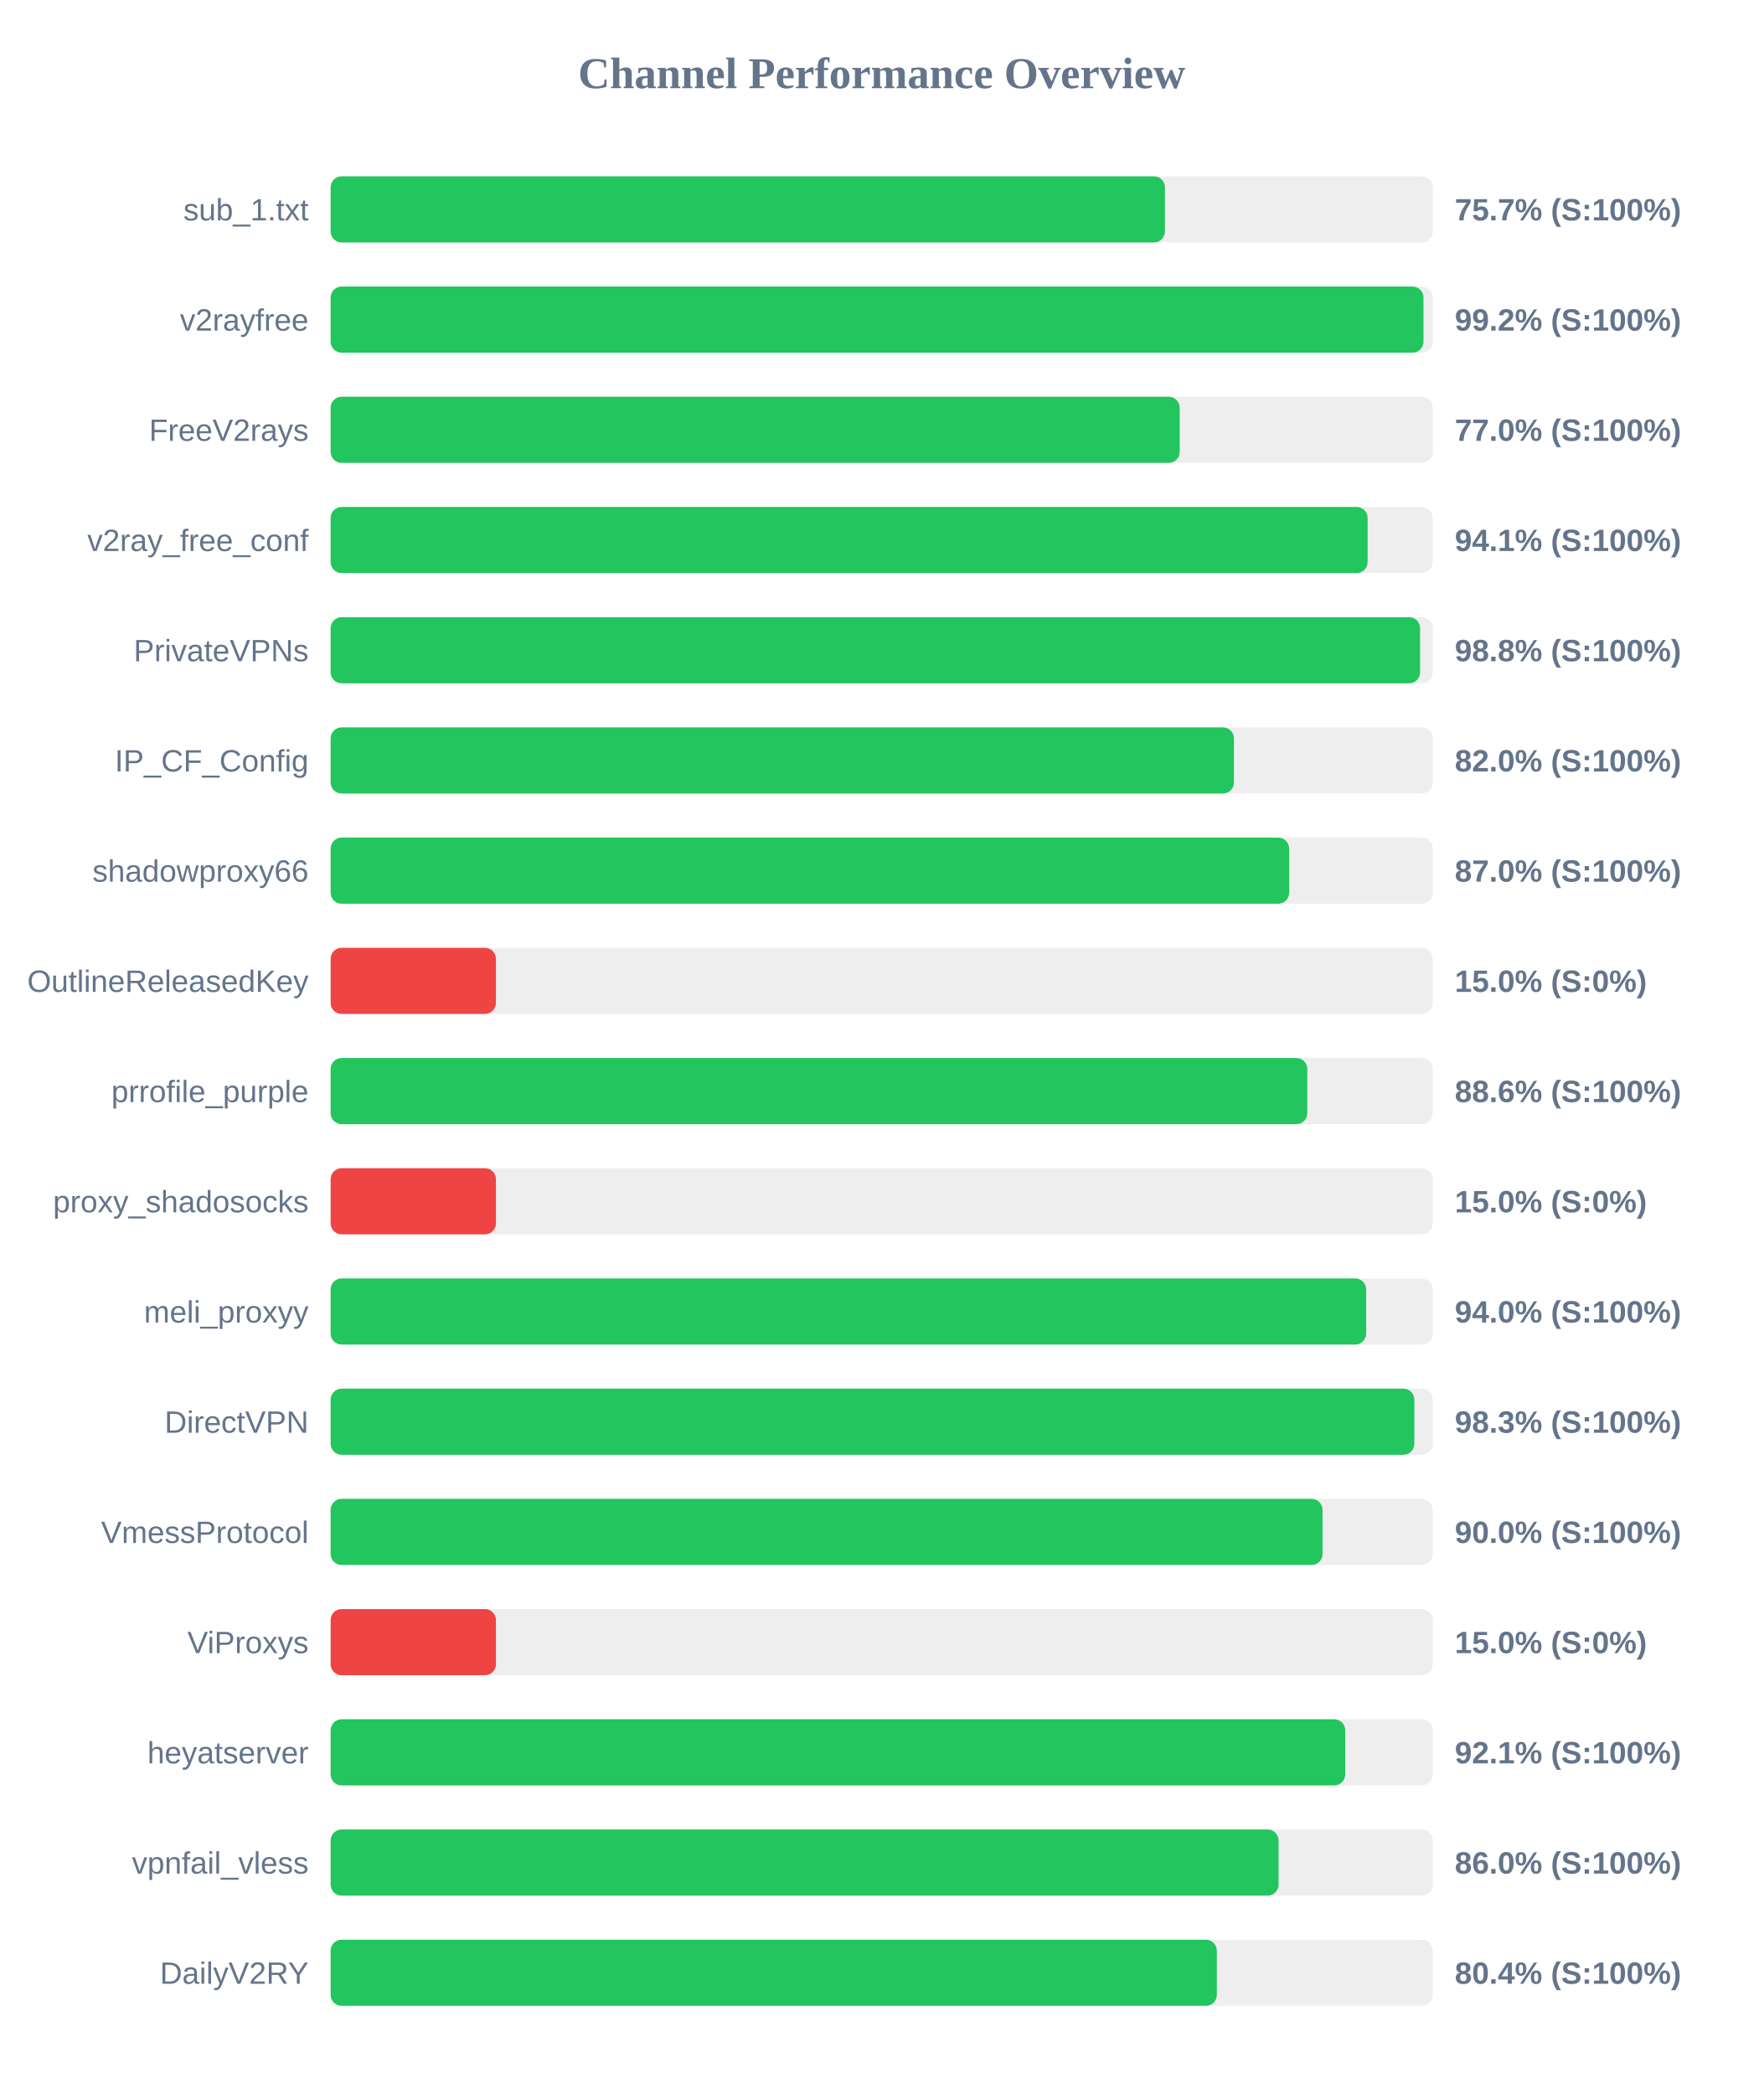
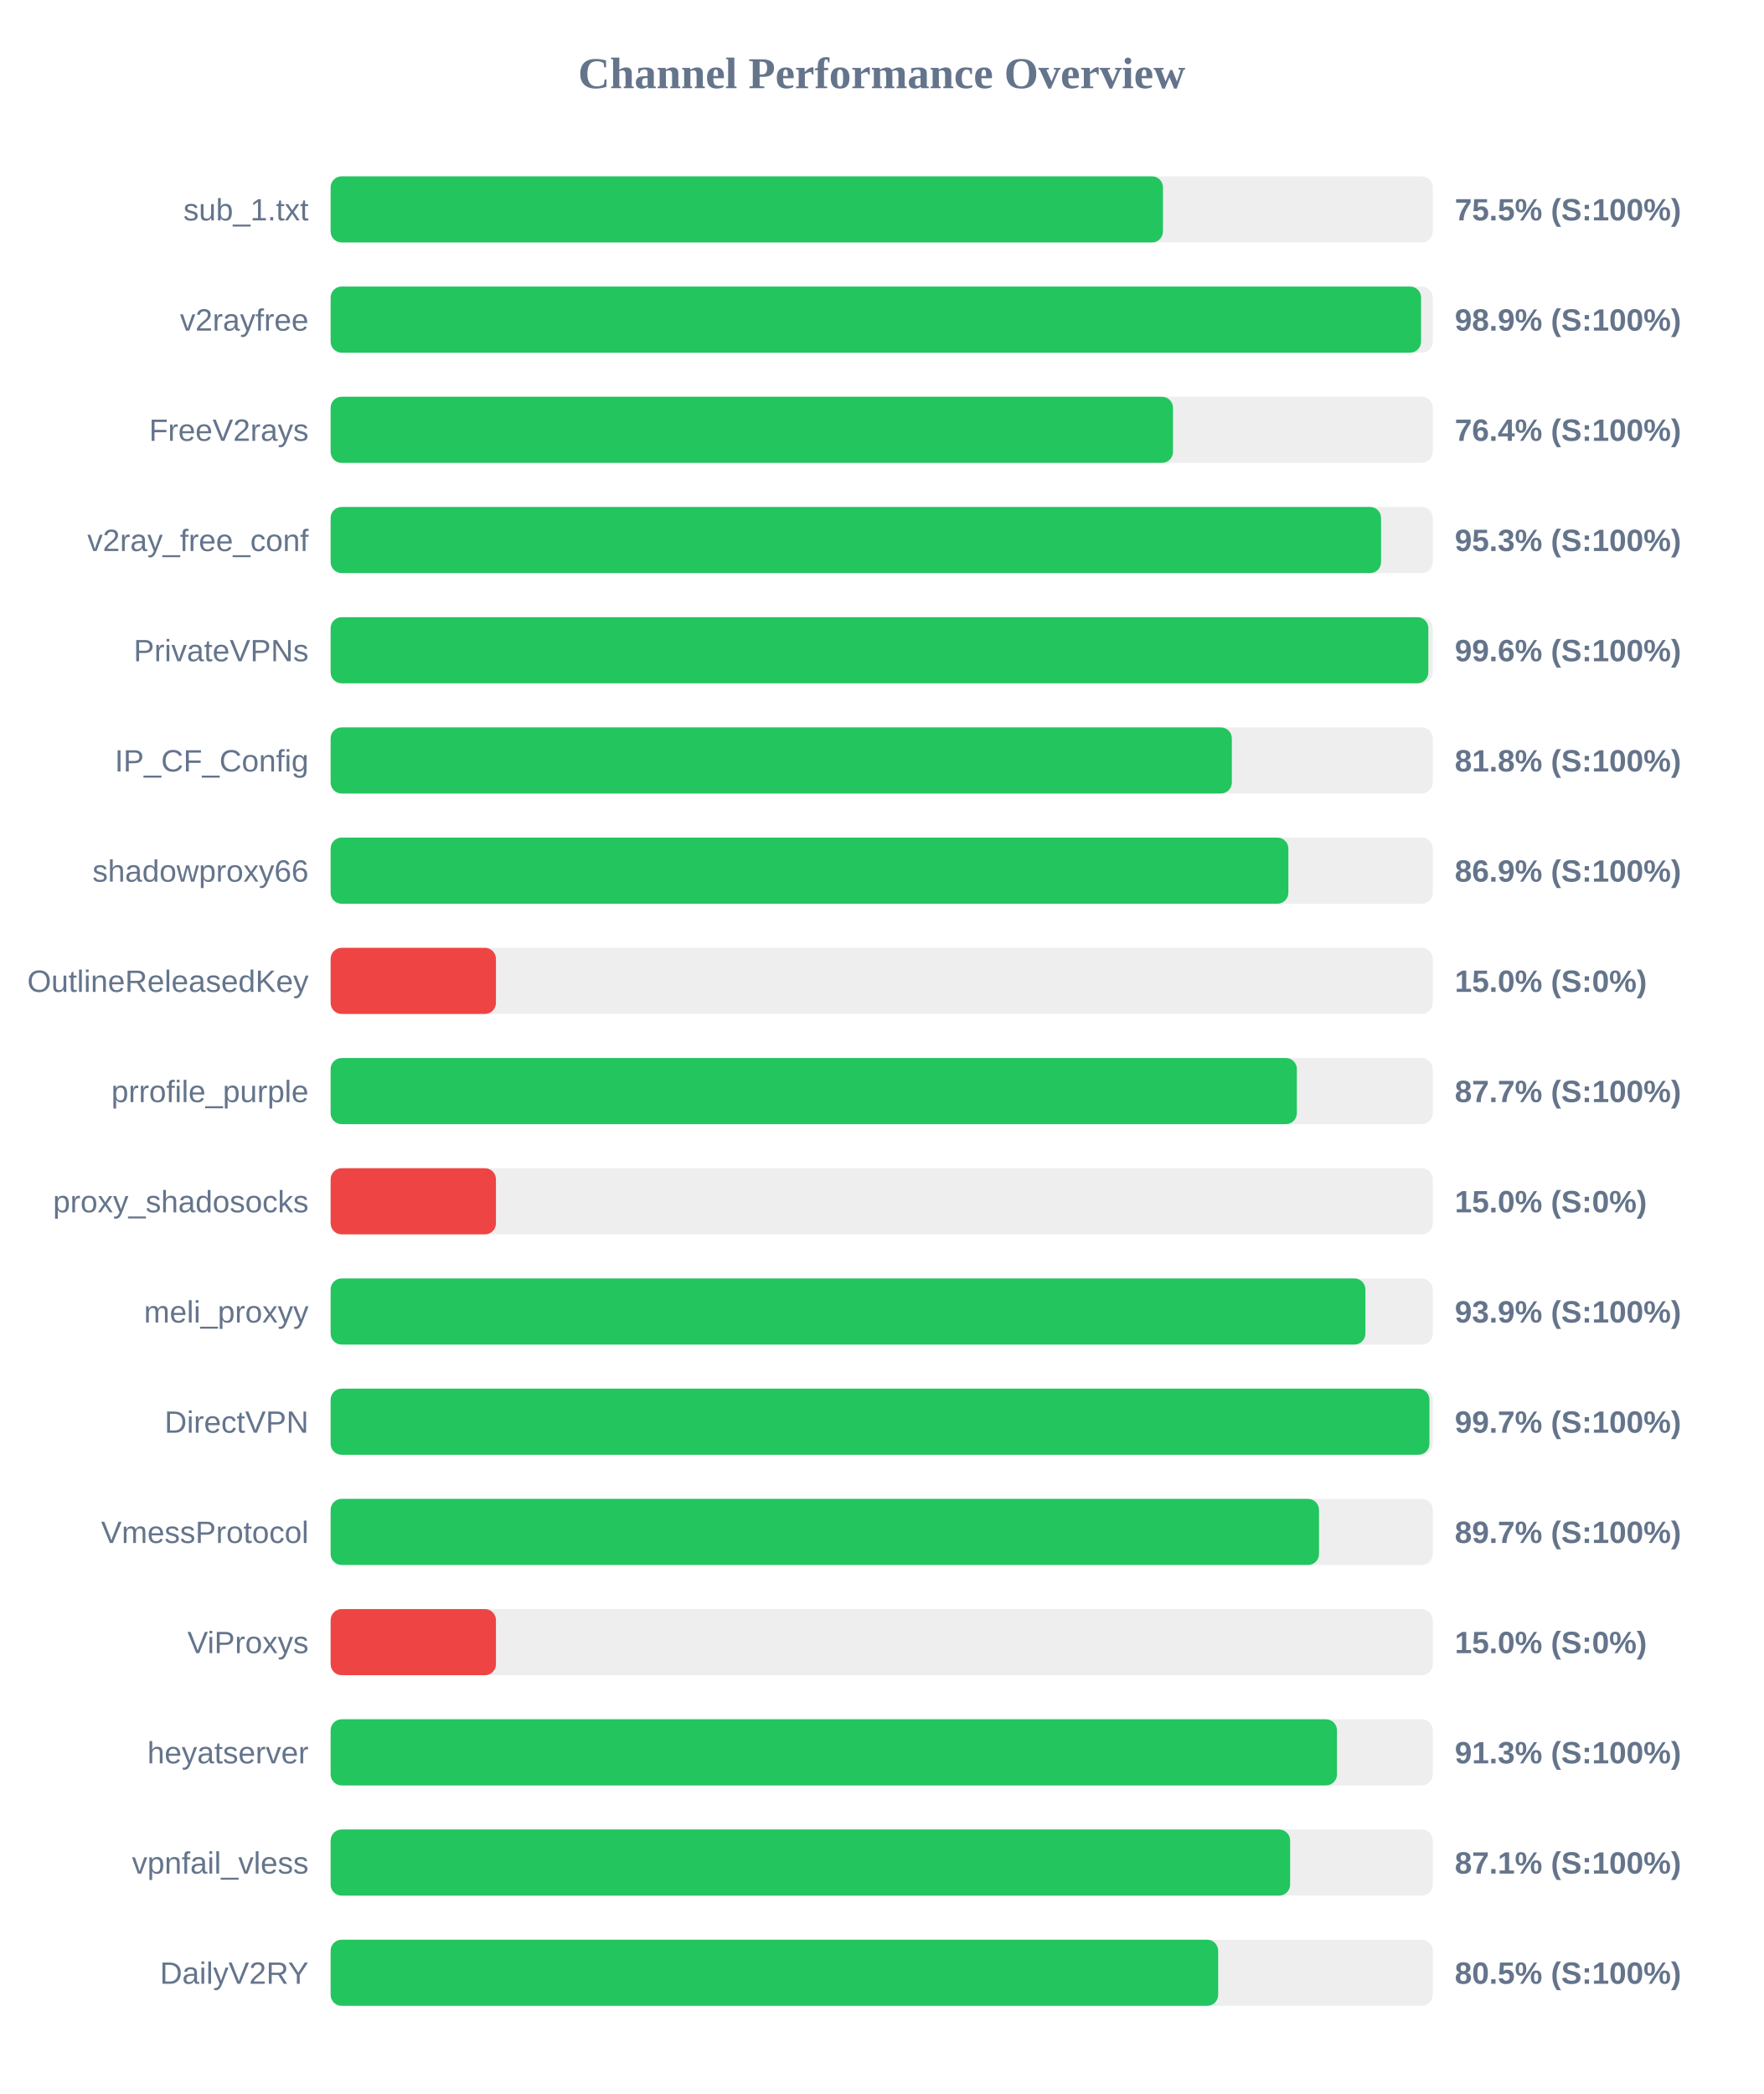
<svg xmlns="http://www.w3.org/2000/svg" width="800" height="950" version="1.1">
  <style>
        .row { font: 14px Arial; fill: #64748b; }
        .score { font: bold 14px Arial; fill: #64748b; }
    </style>
  <text x="400" y="40" text-anchor="middle" font-size="20px" font-weight="bold" fill="#64748b">Channel Performance Overview</text>
  <rect x="150" y="80" width="500" height="30" fill="#eee" rx="5" />
-   <rect x="150" y="80" width="378.5" height="30" fill="#22c55e" rx="5" />
+   <rect x="150" y="80" width="377.6" height="30" fill="#22c55e" rx="5" />
  <text x="140" y="100" text-anchor="end" class="row">sub_1.txt</text>
-   <text x="660" y="100" text-anchor="start" class="score">75.7% (S:100%)</text>
+   <text x="660" y="100" text-anchor="start" class="score">75.5% (S:100%)</text>
  <rect x="150" y="130" width="500" height="30" fill="#eee" rx="5" />
-   <rect x="150" y="130" width="495.8" height="30" fill="#22c55e" rx="5" />
+   <rect x="150" y="130" width="494.7" height="30" fill="#22c55e" rx="5" />
  <text x="140" y="150" text-anchor="end" class="row">v2rayfree</text>
-   <text x="660" y="150" text-anchor="start" class="score">99.2% (S:100%)</text>
+   <text x="660" y="150" text-anchor="start" class="score">98.9% (S:100%)</text>
  <rect x="150" y="180" width="500" height="30" fill="#eee" rx="5" />
-   <rect x="150" y="180" width="385.2" height="30" fill="#22c55e" rx="5" />
+   <rect x="150" y="180" width="382.15" height="30" fill="#22c55e" rx="5" />
  <text x="140" y="200" text-anchor="end" class="row">FreeV2rays</text>
-   <text x="660" y="200" text-anchor="start" class="score">77.0% (S:100%)</text>
+   <text x="660" y="200" text-anchor="start" class="score">76.4% (S:100%)</text>
  <rect x="150" y="230" width="500" height="30" fill="#eee" rx="5" />
-   <rect x="150" y="230" width="470.45" height="30" fill="#22c55e" rx="5" />
+   <rect x="150" y="230" width="476.55" height="30" fill="#22c55e" rx="5" />
  <text x="140" y="250" text-anchor="end" class="row">v2ray_free_conf</text>
-   <text x="660" y="250" text-anchor="start" class="score">94.1% (S:100%)</text>
+   <text x="660" y="250" text-anchor="start" class="score">95.3% (S:100%)</text>
  <rect x="150" y="280" width="500" height="30" fill="#eee" rx="5" />
-   <rect x="150" y="280" width="494.25" height="30" fill="#22c55e" rx="5" />
+   <rect x="150" y="280" width="498.0" height="30" fill="#22c55e" rx="5" />
  <text x="140" y="300" text-anchor="end" class="row">PrivateVPNs</text>
-   <text x="660" y="300" text-anchor="start" class="score">98.8% (S:100%)</text>
+   <text x="660" y="300" text-anchor="start" class="score">99.6% (S:100%)</text>
  <rect x="150" y="330" width="500" height="30" fill="#eee" rx="5" />
-   <rect x="150" y="330" width="409.8" height="30" fill="#22c55e" rx="5" />
+   <rect x="150" y="330" width="408.85" height="30" fill="#22c55e" rx="5" />
  <text x="140" y="350" text-anchor="end" class="row">IP_CF_Config</text>
-   <text x="660" y="350" text-anchor="start" class="score">82.0% (S:100%)</text>
+   <text x="660" y="350" text-anchor="start" class="score">81.8% (S:100%)</text>
  <rect x="150" y="380" width="500" height="30" fill="#eee" rx="5" />
-   <rect x="150" y="380" width="434.85" height="30" fill="#22c55e" rx="5" />
+   <rect x="150" y="380" width="434.5" height="30" fill="#22c55e" rx="5" />
  <text x="140" y="400" text-anchor="end" class="row">shadowproxy66</text>
-   <text x="660" y="400" text-anchor="start" class="score">87.0% (S:100%)</text>
+   <text x="660" y="400" text-anchor="start" class="score">86.9% (S:100%)</text>
  <rect x="150" y="430" width="500" height="30" fill="#eee" rx="5" />
  <rect x="150" y="430" width="75.0" height="30" fill="#ef4444" rx="5" />
  <text x="140" y="450" text-anchor="end" class="row">OutlineReleasedKey</text>
  <text x="660" y="450" text-anchor="start" class="score">15.0% (S:0%)</text>
  <rect x="150" y="480" width="500" height="30" fill="#eee" rx="5" />
-   <rect x="150" y="480" width="443.1" height="30" fill="#22c55e" rx="5" />
+   <rect x="150" y="480" width="438.35" height="30" fill="#22c55e" rx="5" />
  <text x="140" y="500" text-anchor="end" class="row">prrofile_purple</text>
-   <text x="660" y="500" text-anchor="start" class="score">88.6% (S:100%)</text>
+   <text x="660" y="500" text-anchor="start" class="score">87.7% (S:100%)</text>
  <rect x="150" y="530" width="500" height="30" fill="#eee" rx="5" />
  <rect x="150" y="530" width="75.0" height="30" fill="#ef4444" rx="5" />
  <text x="140" y="550" text-anchor="end" class="row">proxy_shadosocks</text>
  <text x="660" y="550" text-anchor="start" class="score">15.0% (S:0%)</text>
  <rect x="150" y="580" width="500" height="30" fill="#eee" rx="5" />
-   <rect x="150" y="580" width="469.8" height="30" fill="#22c55e" rx="5" />
+   <rect x="150" y="580" width="469.45" height="30" fill="#22c55e" rx="5" />
  <text x="140" y="600" text-anchor="end" class="row">meli_proxyy</text>
-   <text x="660" y="600" text-anchor="start" class="score">94.0% (S:100%)</text>
+   <text x="660" y="600" text-anchor="start" class="score">93.9% (S:100%)</text>
  <rect x="150" y="630" width="500" height="30" fill="#eee" rx="5" />
-   <rect x="150" y="630" width="491.65" height="30" fill="#22c55e" rx="5" />
+   <rect x="150" y="630" width="498.5" height="30" fill="#22c55e" rx="5" />
  <text x="140" y="650" text-anchor="end" class="row">DirectVPN</text>
-   <text x="660" y="650" text-anchor="start" class="score">98.3% (S:100%)</text>
+   <text x="660" y="650" text-anchor="start" class="score">99.7% (S:100%)</text>
  <rect x="150" y="680" width="500" height="30" fill="#eee" rx="5" />
-   <rect x="150" y="680" width="450.0" height="30" fill="#22c55e" rx="5" />
+   <rect x="150" y="680" width="448.4" height="30" fill="#22c55e" rx="5" />
  <text x="140" y="700" text-anchor="end" class="row">VmessProtocol</text>
-   <text x="660" y="700" text-anchor="start" class="score">90.0% (S:100%)</text>
+   <text x="660" y="700" text-anchor="start" class="score">89.7% (S:100%)</text>
  <rect x="150" y="730" width="500" height="30" fill="#eee" rx="5" />
  <rect x="150" y="730" width="75.0" height="30" fill="#ef4444" rx="5" />
  <text x="140" y="750" text-anchor="end" class="row">ViProxys</text>
  <text x="660" y="750" text-anchor="start" class="score">15.0% (S:0%)</text>
  <rect x="150" y="780" width="500" height="30" fill="#eee" rx="5" />
-   <rect x="150" y="780" width="460.3" height="30" fill="#22c55e" rx="5" />
+   <rect x="150" y="780" width="456.55" height="30" fill="#22c55e" rx="5" />
  <text x="140" y="800" text-anchor="end" class="row">heyatserver</text>
-   <text x="660" y="800" text-anchor="start" class="score">92.1% (S:100%)</text>
+   <text x="660" y="800" text-anchor="start" class="score">91.3% (S:100%)</text>
  <rect x="150" y="830" width="500" height="30" fill="#eee" rx="5" />
-   <rect x="150" y="830" width="430.05" height="30" fill="#22c55e" rx="5" />
+   <rect x="150" y="830" width="435.3" height="30" fill="#22c55e" rx="5" />
  <text x="140" y="850" text-anchor="end" class="row">vpnfail_vless</text>
-   <text x="660" y="850" text-anchor="start" class="score">86.0% (S:100%)</text>
+   <text x="660" y="850" text-anchor="start" class="score">87.1% (S:100%)</text>
  <rect x="150" y="880" width="500" height="30" fill="#eee" rx="5" />
-   <rect x="150" y="880" width="402.05" height="30" fill="#22c55e" rx="5" />
+   <rect x="150" y="880" width="402.65" height="30" fill="#22c55e" rx="5" />
  <text x="140" y="900" text-anchor="end" class="row">DailyV2RY</text>
-   <text x="660" y="900" text-anchor="start" class="score">80.4% (S:100%)</text>
+   <text x="660" y="900" text-anchor="start" class="score">80.5% (S:100%)</text>
</svg>
